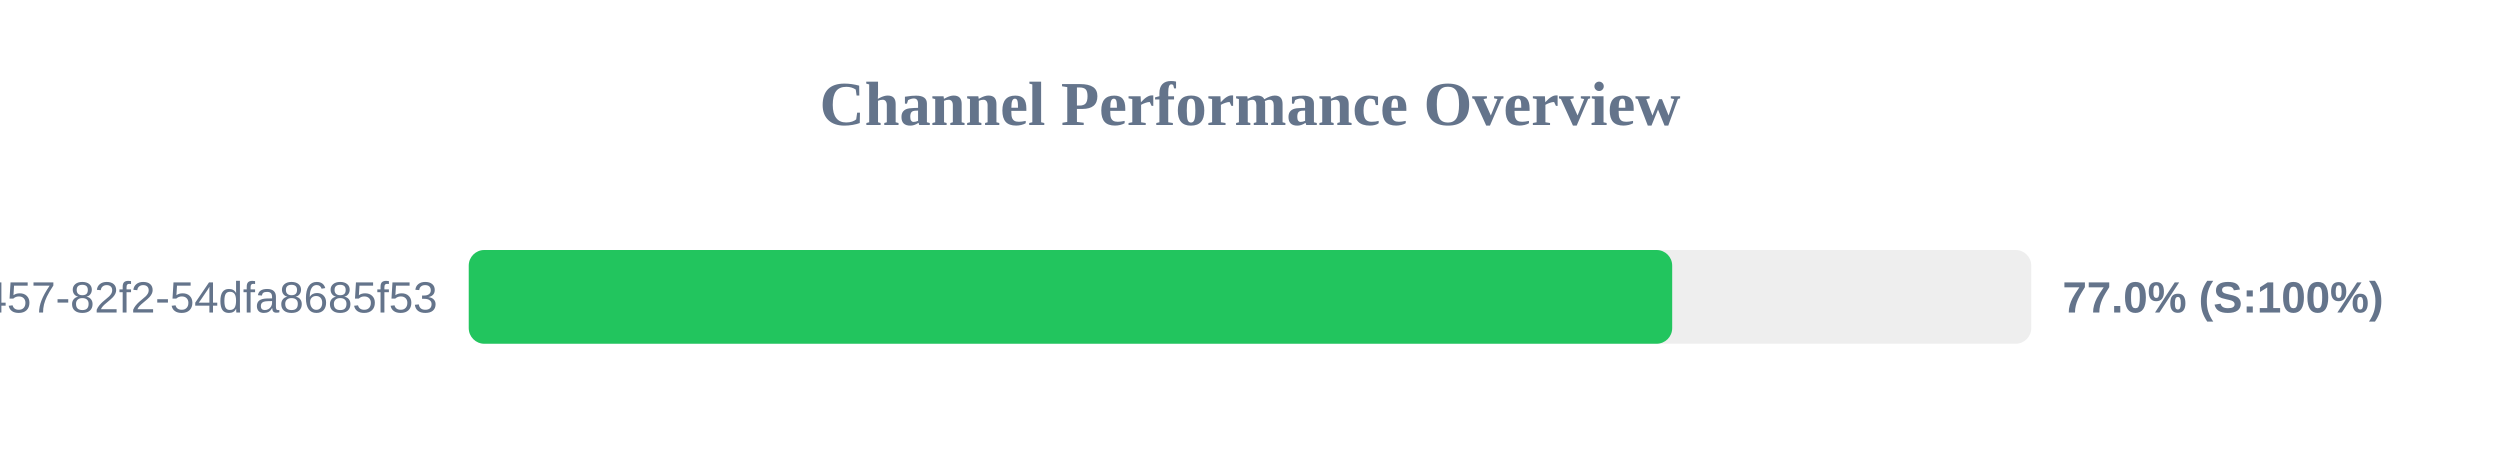
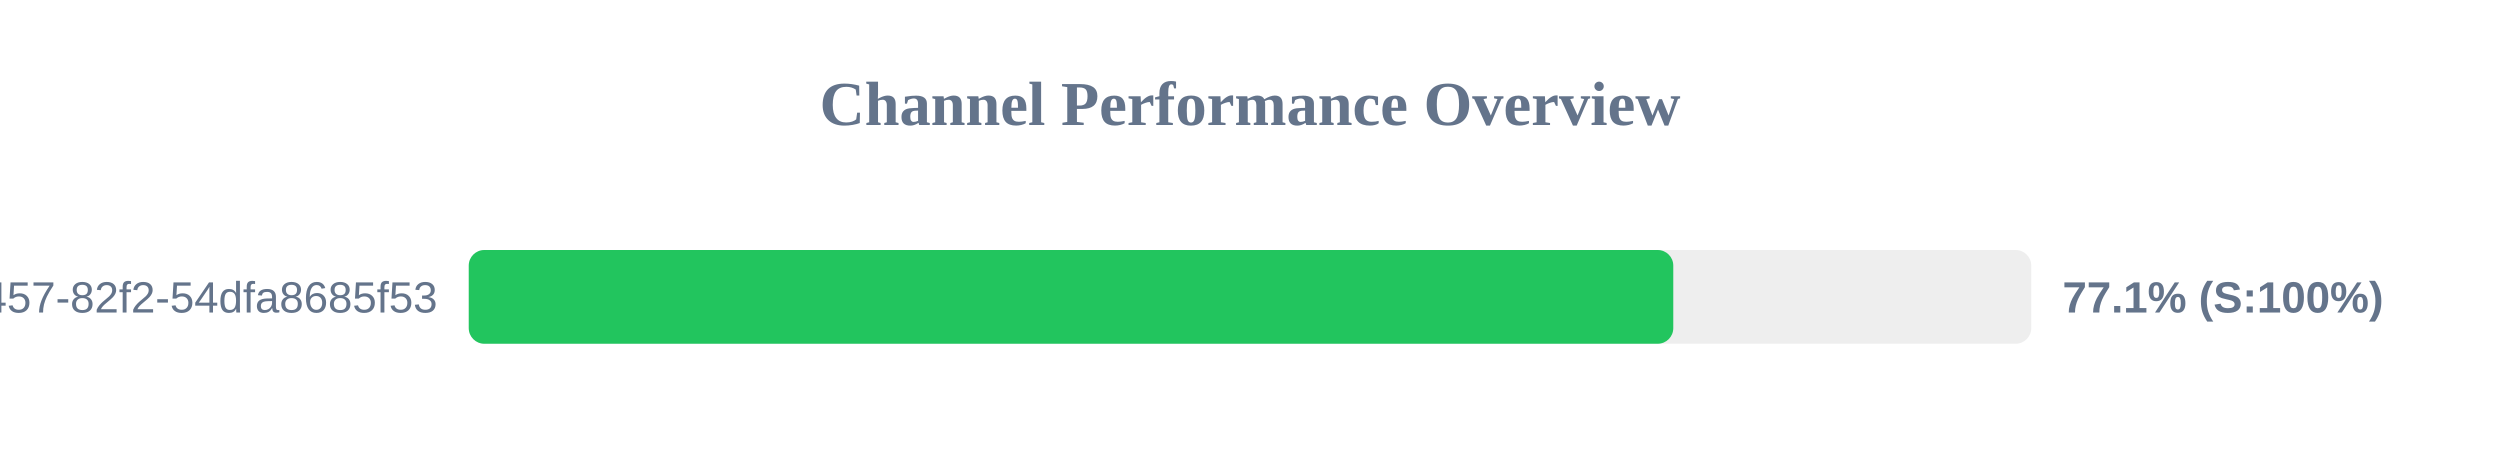
<svg xmlns="http://www.w3.org/2000/svg" width="800" height="150" version="1.1">
  <style>
        .row { font: 14px Arial; fill: #64748b; }
        .score { font: bold 14px Arial; fill: #64748b; }
    </style>
  <text x="400" y="40" text-anchor="middle" font-size="20px" font-weight="bold" fill="#64748b">Channel Performance Overview</text>
  <rect x="150" y="80" width="500" height="30" fill="#eee" rx="5" />
-   <rect x="150" y="80" width="385.1" height="30" fill="#22c55e" rx="5" />
+   <rect x="150" y="80" width="385.45" height="30" fill="#22c55e" rx="5" />
  <text x="140" y="100" text-anchor="end" class="row">?uuid=413c8b50-96bf-4457-82f2-54dfa8685f53</text>
-   <text x="660" y="100" text-anchor="start" class="score">77.0% (S:100%)</text>
+   <text x="660" y="100" text-anchor="start" class="score">77.1% (S:100%)</text>
</svg>
